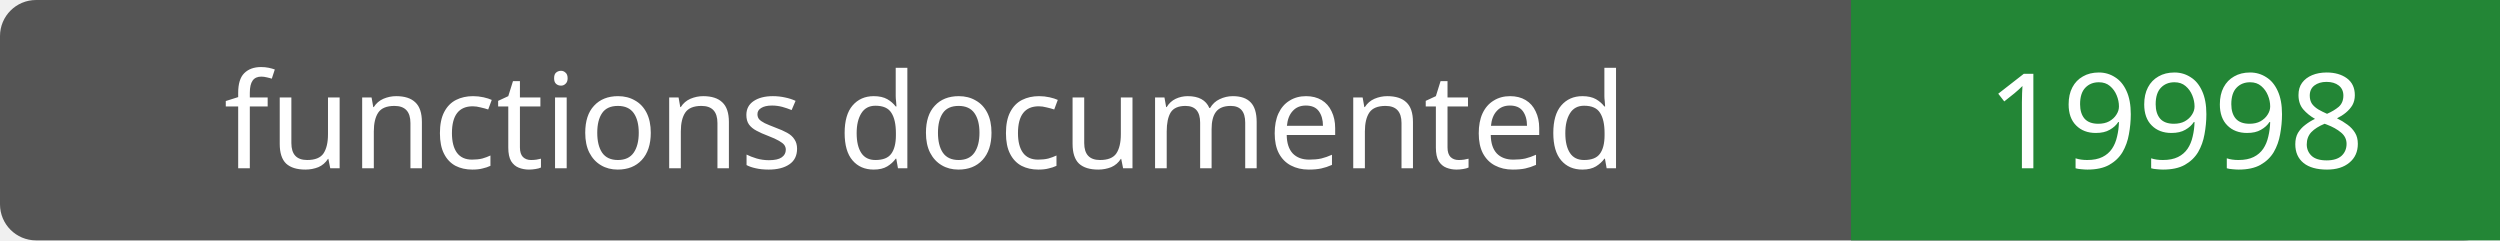
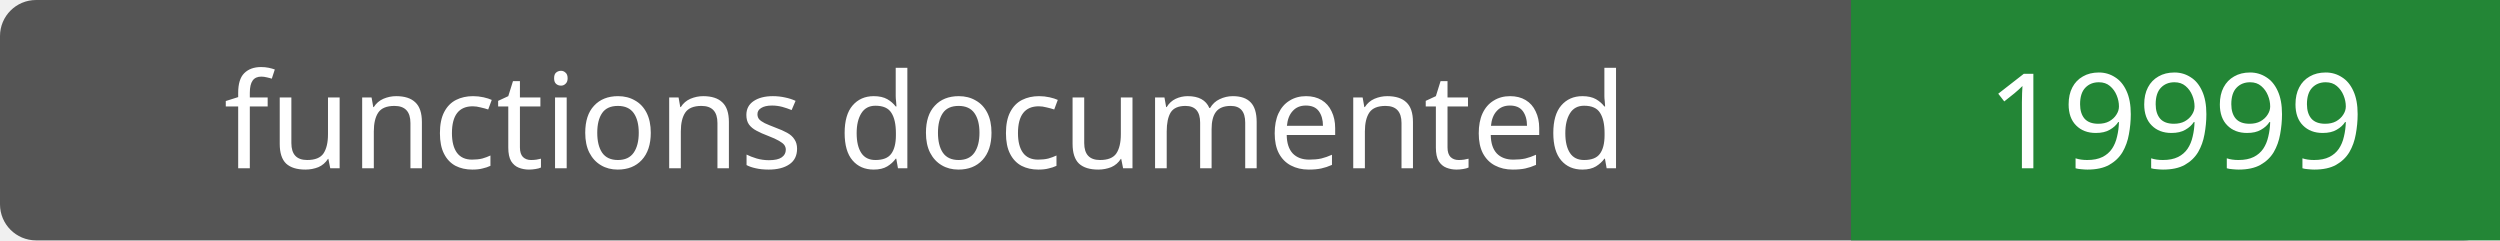
- <svg xmlns="http://www.w3.org/2000/svg" width="208" height="20" role="img" aria-label="functions documented: 19998">
+ <svg xmlns="http://www.w3.org/2000/svg" width="208" height="20" role="img" aria-label="functions documented: 19999">
  <rect width="208" height="20" rx="3" fill="#555" />
  <path fill="#238636" d="M154 0h54v20H154z" />
  <g fill="#fff" text-anchor="middle" font-family="Verdana,sans-serif" font-size="11">
    <text x="77.0" y="14">functions documented</text>
-     <text x="181.0" y="14">19998</text>
+     <text x="181.0" y="14">19999</text>
  </g>
</svg>
